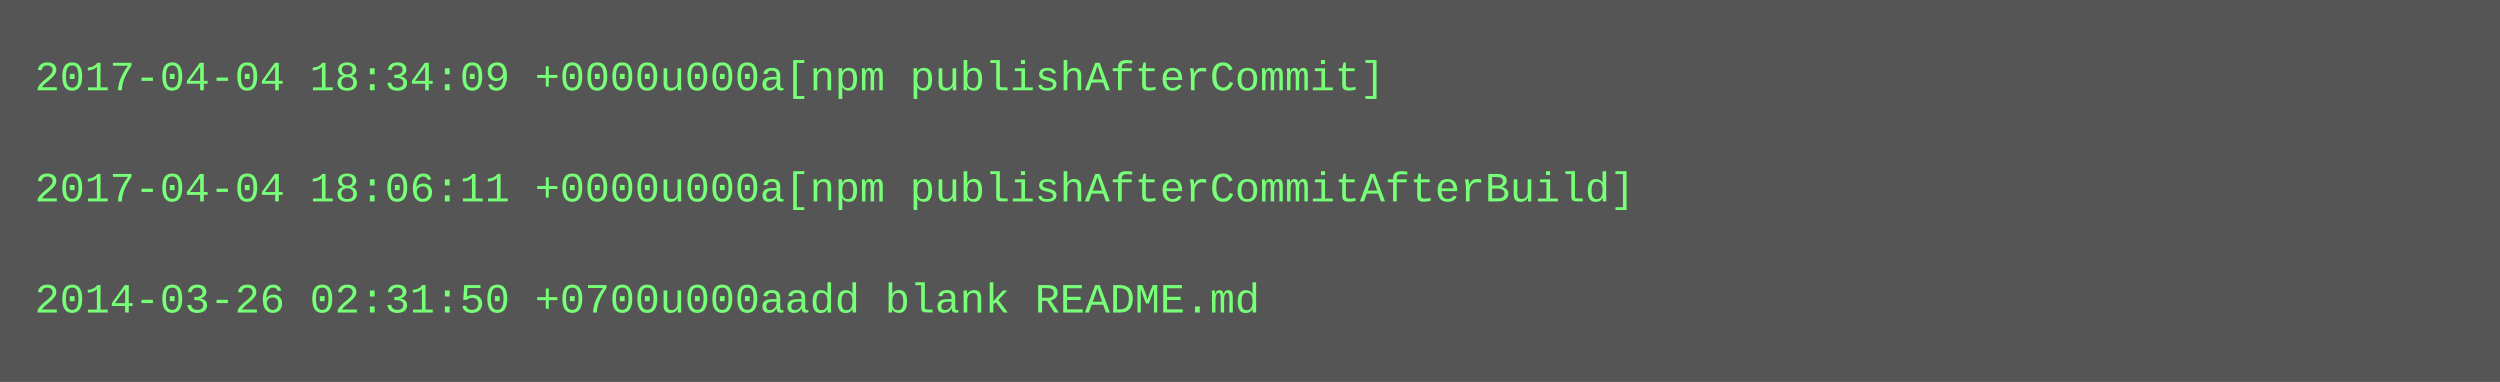
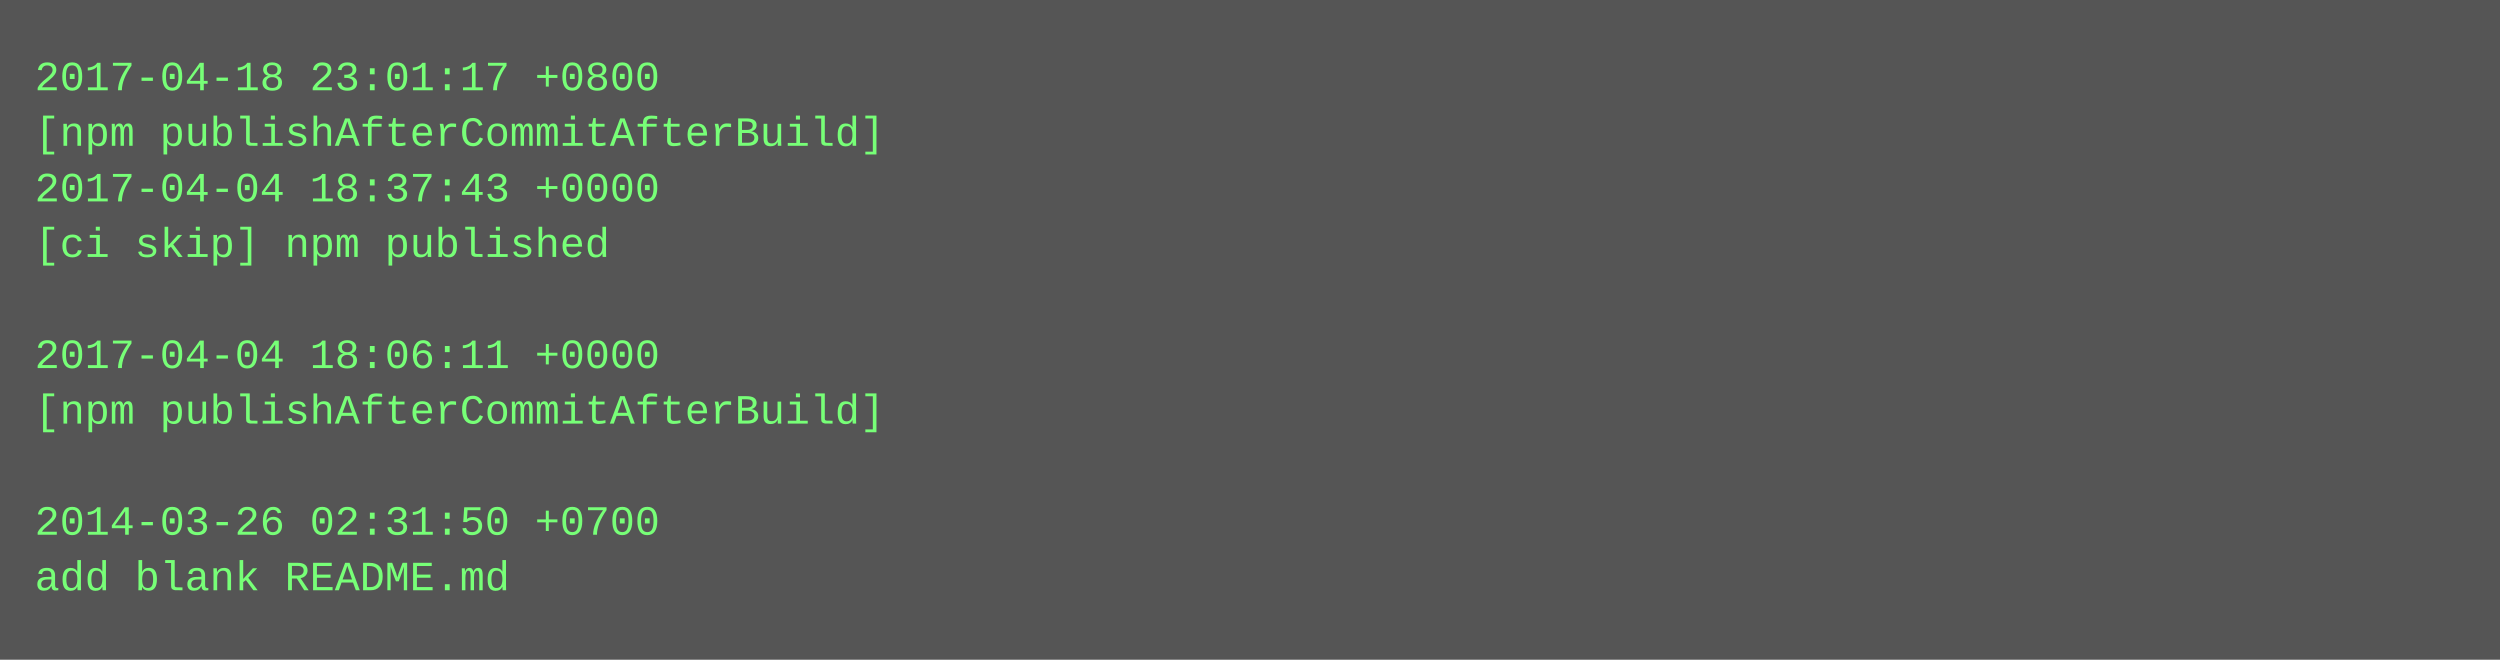
- <svg xmlns="http://www.w3.org/2000/svg" height="110" width="720">
-   <rect height="110" fill="#555" width="720" />
+ <svg xmlns="http://www.w3.org/2000/svg" height="190" width="720">
+   <rect height="190" fill="#555" width="720" />
  <text fill="#7f7" font-family="Courier New" font-size="12" xml:space="preserve">
-     <tspan x="10" y="26">2017-04-04 18:34:09 +0000u000a[npm publishAfterCommit]</tspan>
-     <tspan x="10" y="42" />
-     <tspan x="10" y="58">2017-04-04 18:06:11 +0000u000a[npm publishAfterCommitAfterBuild]</tspan>
-     <tspan x="10" y="74" />
-     <tspan x="10" y="90">2014-03-26 02:31:50 +0700u000aadd blank README.md</tspan>
+     <tspan x="10" y="26">2017-04-18 23:01:17 +0800</tspan>
+     <tspan x="10" y="42">[npm publishAfterCommitAfterBuild]</tspan>
+     <tspan x="10" y="58">2017-04-04 18:37:43 +0000</tspan>
+     <tspan x="10" y="74">[ci skip] npm published</tspan>
+     <tspan x="10" y="90" />
+     <tspan x="10" y="106">2017-04-04 18:06:11 +0000</tspan>
+     <tspan x="10" y="122">[npm publishAfterCommitAfterBuild]</tspan>
+     <tspan x="10" y="138" />
+     <tspan x="10" y="154">2014-03-26 02:31:50 +0700</tspan>
+     <tspan x="10" y="170">add blank README.md</tspan>
  </text>
</svg>
